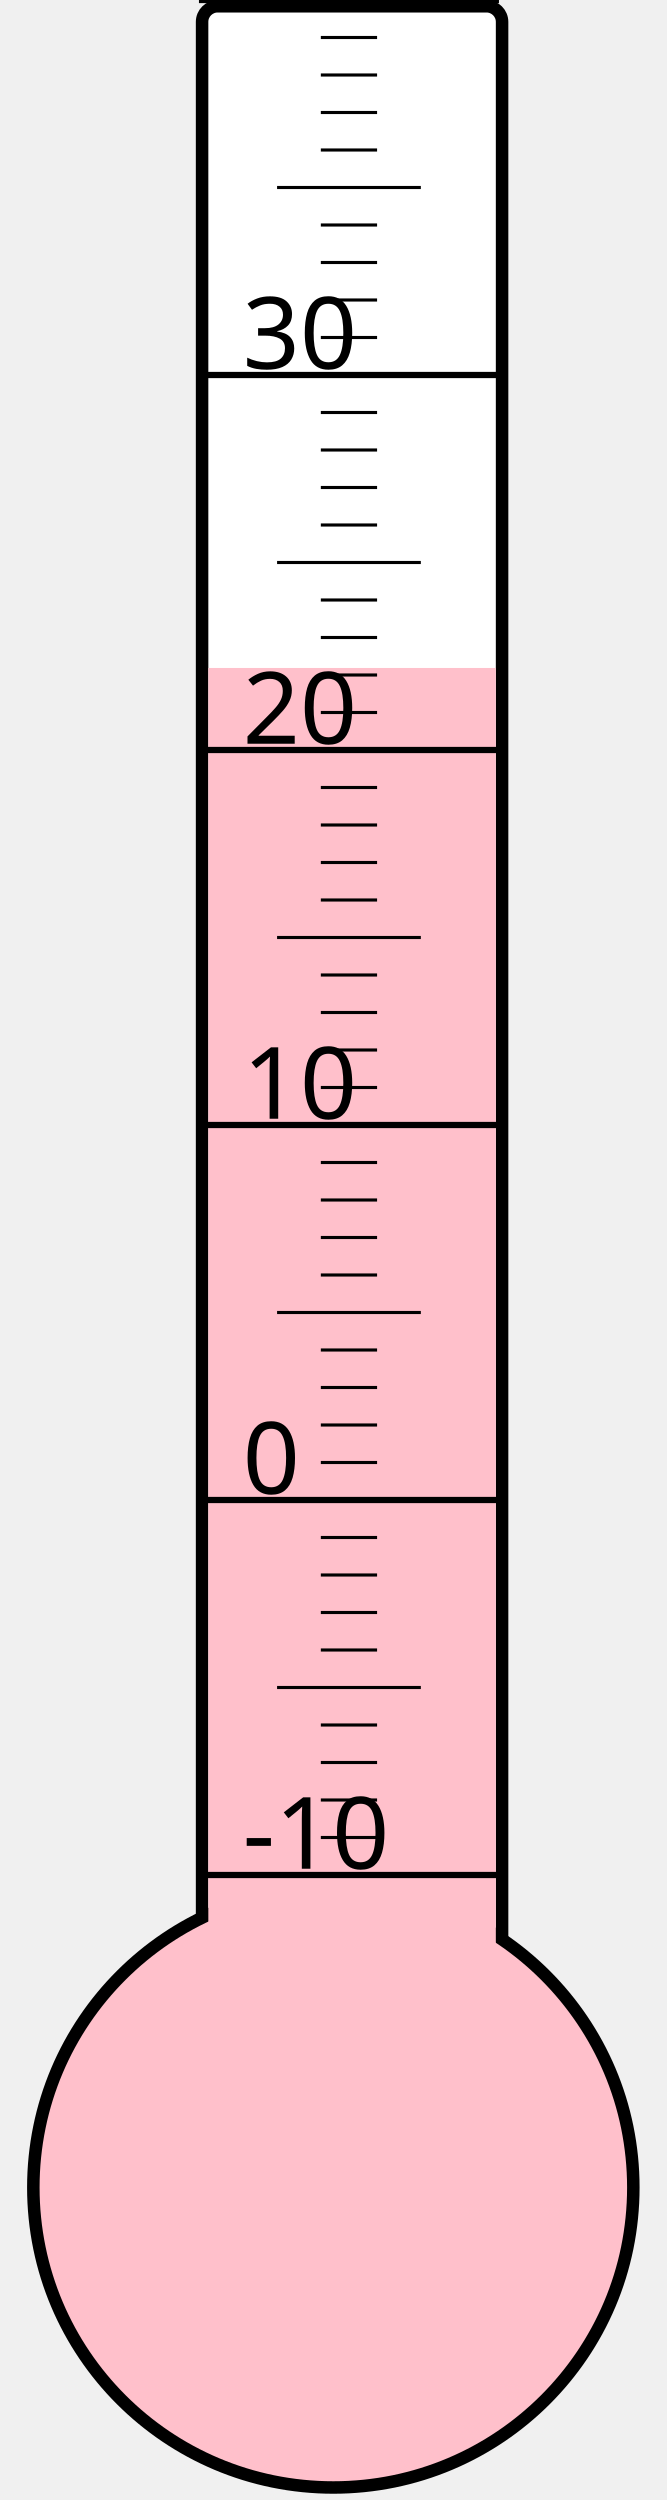
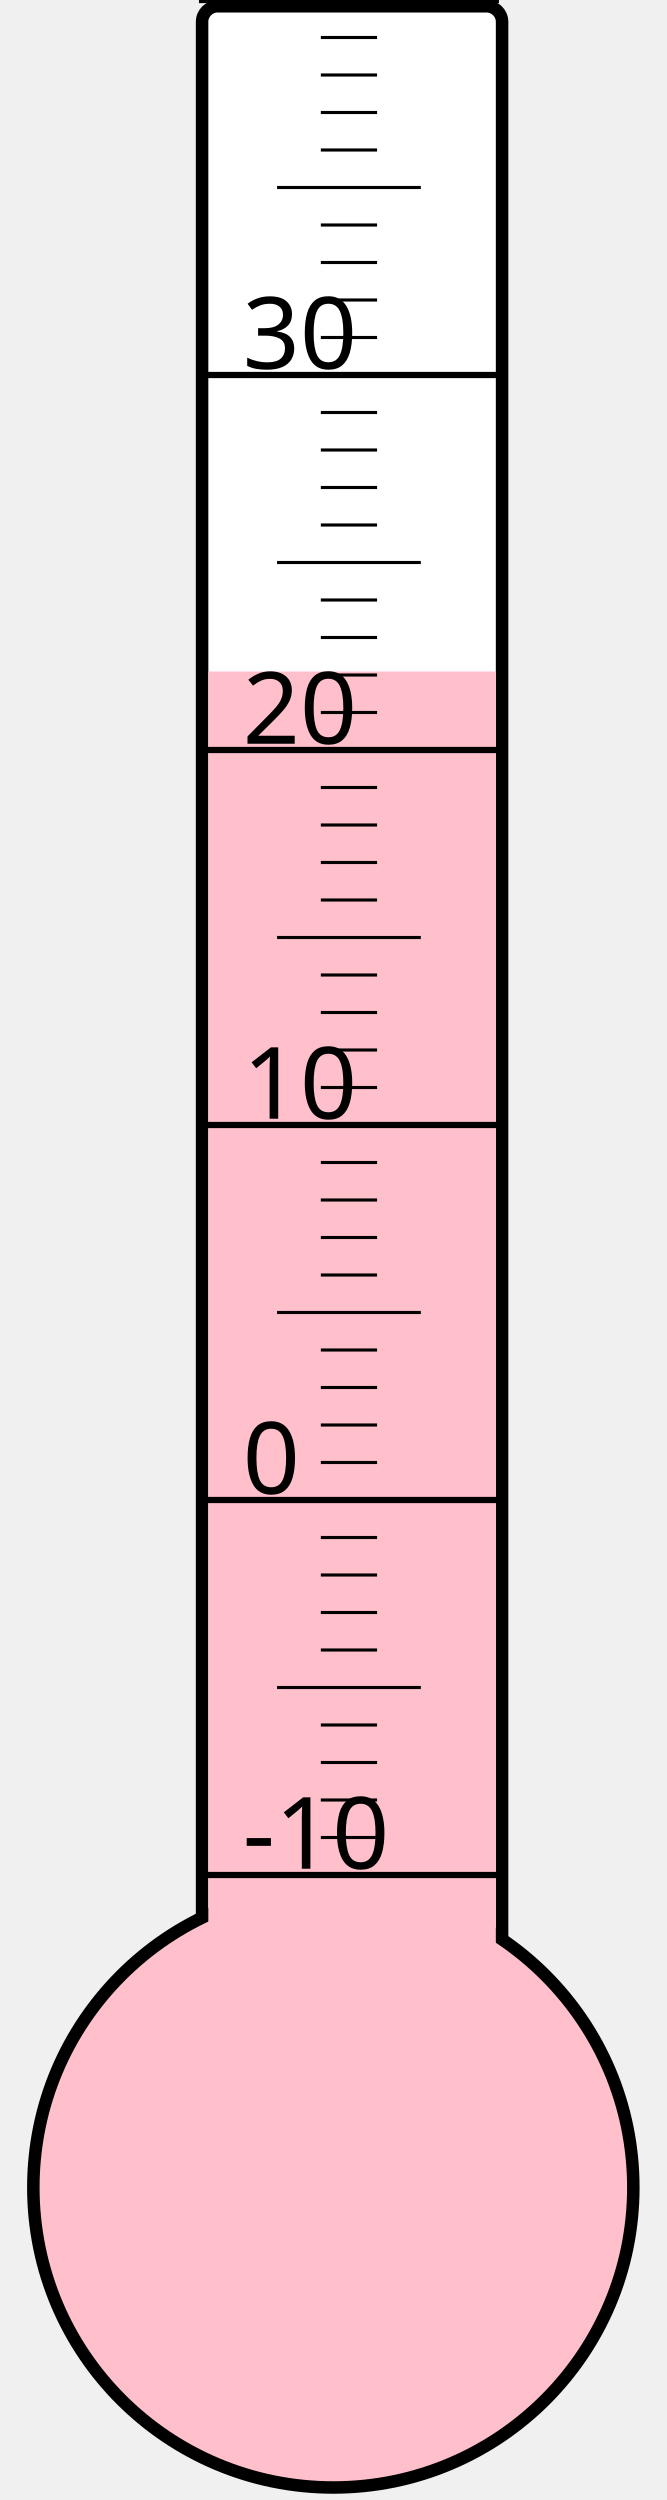
<svg xmlns="http://www.w3.org/2000/svg" width="40px" height="150px" viewBox="0 0 200 800">
  <rect width="200" height="800" x="0" y="0" style="fill: #ffffeb; fill-opacity: 0;" />
  <rect width="96" height="680" x="58" y="2" rx="5" ry="5" style="fill: white; fill-opacity: 1; stroke: black; stroke-width: 4;" />
  <circle cx="100" cy="700" r="96" style="fill: pink; stroke: black; stroke-width: 4;" />
-   <rect width="92" height="486.25" x="60" y="213.75" style="fill: pink; fill-opacity: 1; stroke-width: 0;" />
+   <rect width="92" height="485.125" x="60" y="214.875" style="fill: pink; fill-opacity: 1; stroke-width: 0;" />
  <text x="71" y="598" style="font-family: sans-serif; font-size: 24pt;">-10</text>
  <text x="71" y="478" style="font-family: sans-serif; font-size: 24pt;">0</text>
  <text x="71" y="358" style="font-family: sans-serif; font-size: 24pt;">10</text>
  <text x="71" y="238" style="font-family: sans-serif; font-size: 24pt;">20</text>
  <text x="71" y="118" style="font-family: sans-serif; font-size: 24pt;">30</text>
  <g style="stroke: black;">
    <line x1="57" y1="600" x2="153" y2="600" style="stroke-width: 2;" />
    <line x1="96" y1="588" x2="114" y2="588" style="stroke-width: 1;" />
    <line x1="96" y1="576" x2="114" y2="576" style="stroke-width: 1;" />
    <line x1="96" y1="564" x2="114" y2="564" style="stroke-width: 1;" />
    <line x1="96" y1="552" x2="114" y2="552" style="stroke-width: 1;" />
    <line x1="82" y1="540" x2="128" y2="540" style="stroke-width: 1;" />
    <line x1="96" y1="528" x2="114" y2="528" style="stroke-width: 1;" />
    <line x1="96" y1="516" x2="114" y2="516" style="stroke-width: 1;" />
    <line x1="96" y1="504" x2="114" y2="504" style="stroke-width: 1;" />
    <line x1="96" y1="492" x2="114" y2="492" style="stroke-width: 1;" />
    <line x1="57" y1="480" x2="153" y2="480" style="stroke-width: 2;" />
    <line x1="96" y1="468" x2="114" y2="468" style="stroke-width: 1;" />
    <line x1="96" y1="456" x2="114" y2="456" style="stroke-width: 1;" />
    <line x1="96" y1="444" x2="114" y2="444" style="stroke-width: 1;" />
    <line x1="96" y1="432" x2="114" y2="432" style="stroke-width: 1;" />
    <line x1="82" y1="420" x2="128" y2="420" style="stroke-width: 1;" />
    <line x1="96" y1="408" x2="114" y2="408" style="stroke-width: 1;" />
    <line x1="96" y1="396" x2="114" y2="396" style="stroke-width: 1;" />
    <line x1="96" y1="384" x2="114" y2="384" style="stroke-width: 1;" />
    <line x1="96" y1="372" x2="114" y2="372" style="stroke-width: 1;" />
    <line x1="57" y1="360" x2="153" y2="360" style="stroke-width: 2;" />
    <line x1="96" y1="348" x2="114" y2="348" style="stroke-width: 1;" />
    <line x1="96" y1="336" x2="114" y2="336" style="stroke-width: 1;" />
    <line x1="96" y1="324" x2="114" y2="324" style="stroke-width: 1;" />
    <line x1="96" y1="312" x2="114" y2="312" style="stroke-width: 1;" />
    <line x1="82" y1="300" x2="128" y2="300" style="stroke-width: 1;" />
    <line x1="96" y1="288" x2="114" y2="288" style="stroke-width: 1;" />
    <line x1="96" y1="276" x2="114" y2="276" style="stroke-width: 1;" />
    <line x1="96" y1="264" x2="114" y2="264" style="stroke-width: 1;" />
    <line x1="96" y1="252" x2="114" y2="252" style="stroke-width: 1;" />
    <line x1="57" y1="240" x2="153" y2="240" style="stroke-width: 2;" />
    <line x1="96" y1="228" x2="114" y2="228" style="stroke-width: 1;" />
    <line x1="96" y1="216" x2="114" y2="216" style="stroke-width: 1;" />
    <line x1="96" y1="204" x2="114" y2="204" style="stroke-width: 1;" />
    <line x1="96" y1="192" x2="114" y2="192" style="stroke-width: 1;" />
    <line x1="82" y1="180" x2="128" y2="180" style="stroke-width: 1;" />
    <line x1="96" y1="168" x2="114" y2="168" style="stroke-width: 1;" />
    <line x1="96" y1="156" x2="114" y2="156" style="stroke-width: 1;" />
    <line x1="96" y1="144" x2="114" y2="144" style="stroke-width: 1;" />
    <line x1="96" y1="132" x2="114" y2="132" style="stroke-width: 1;" />
    <line x1="57" y1="120" x2="153" y2="120" style="stroke-width: 2;" />
    <line x1="96" y1="108" x2="114" y2="108" style="stroke-width: 1;" />
    <line x1="96" y1="96" x2="114" y2="96" style="stroke-width: 1;" />
    <line x1="96" y1="84" x2="114" y2="84" style="stroke-width: 1;" />
    <line x1="96" y1="72" x2="114" y2="72" style="stroke-width: 1;" />
    <line x1="82" y1="60" x2="128" y2="60" style="stroke-width: 1;" />
    <line x1="96" y1="48" x2="114" y2="48" style="stroke-width: 1;" />
    <line x1="96" y1="36" x2="114" y2="36" style="stroke-width: 1;" />
    <line x1="96" y1="24" x2="114" y2="24" style="stroke-width: 1;" />
    <line x1="96" y1="12" x2="114" y2="12" style="stroke-width: 1;" />
    <line x1="57" y1="0" x2="153" y2="0" style="stroke-width: 2;" />
  </g>
</svg>
